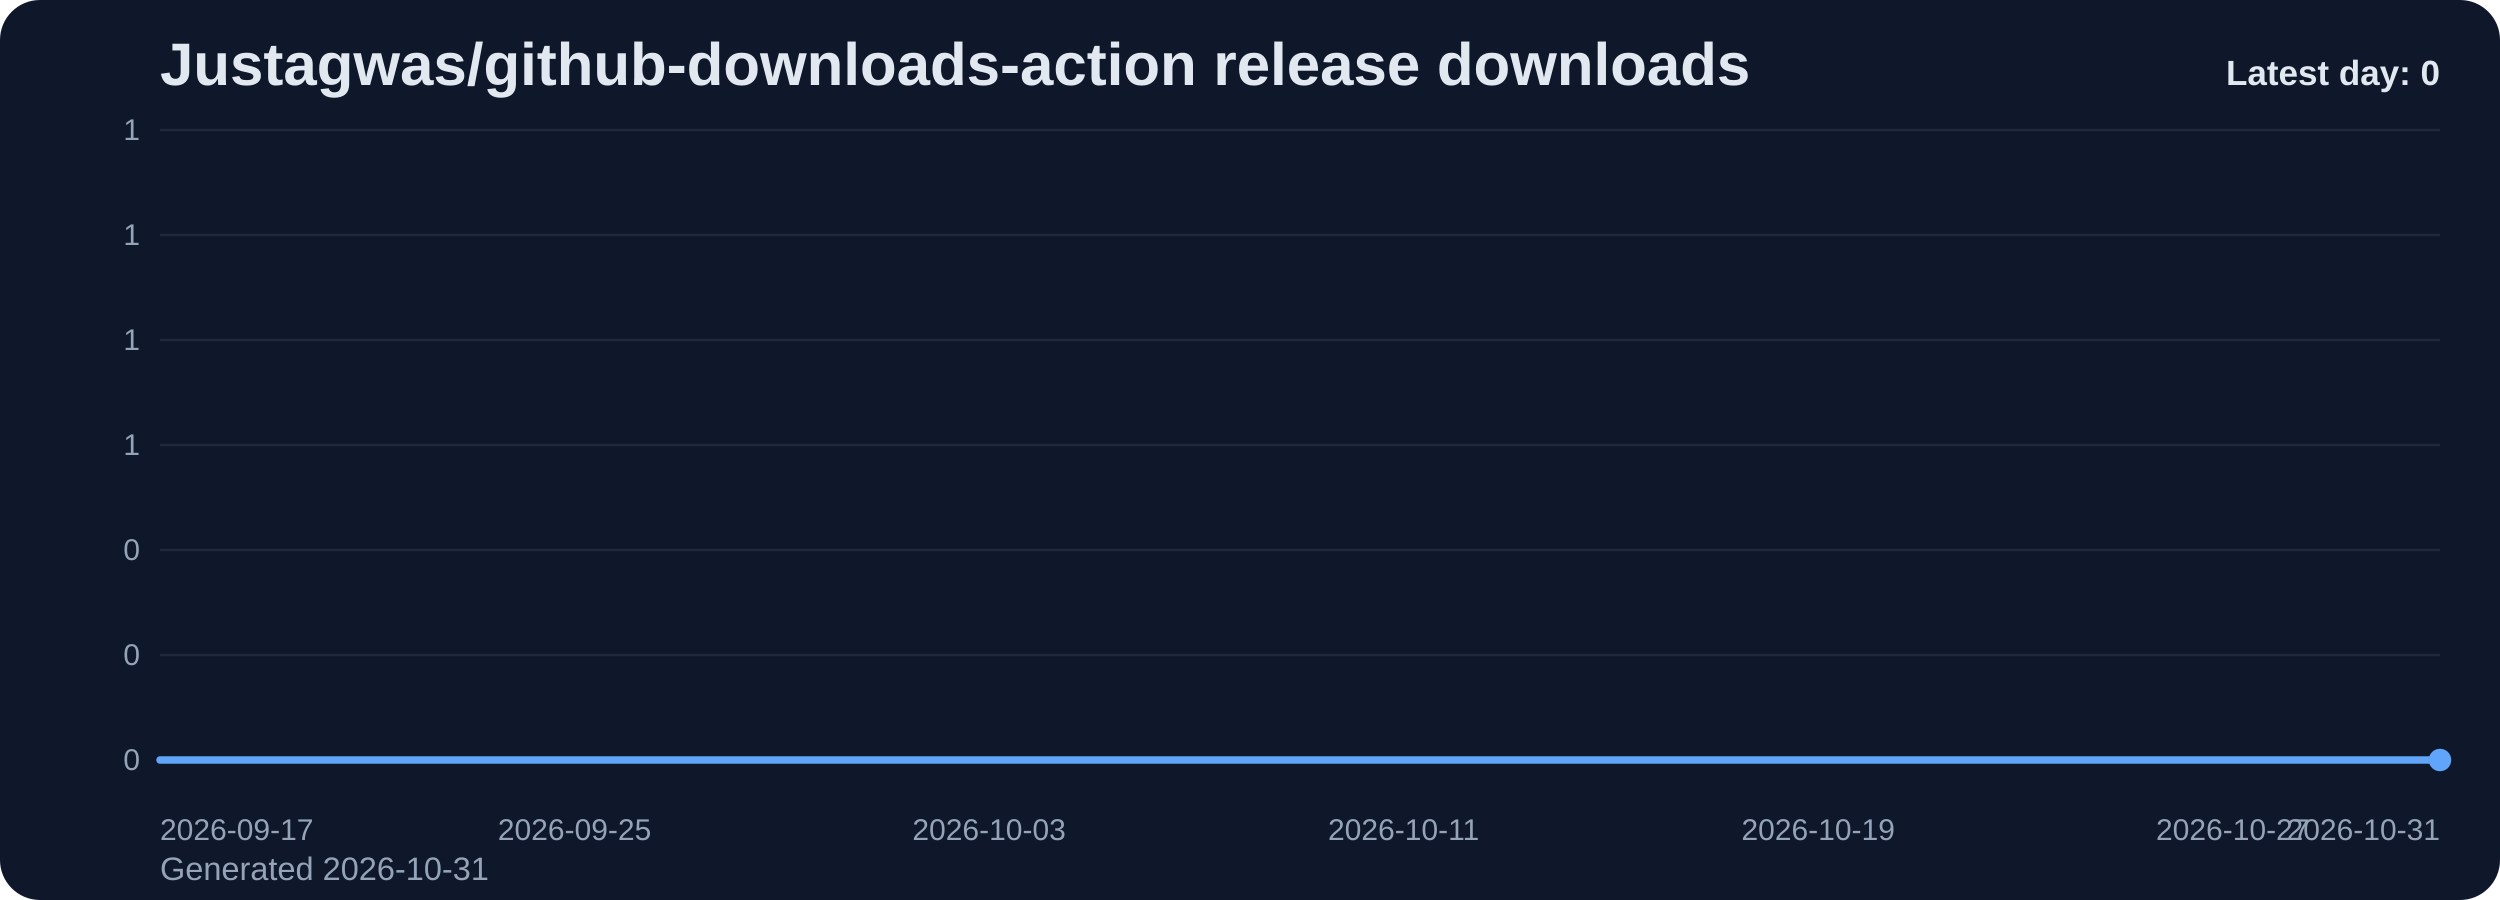
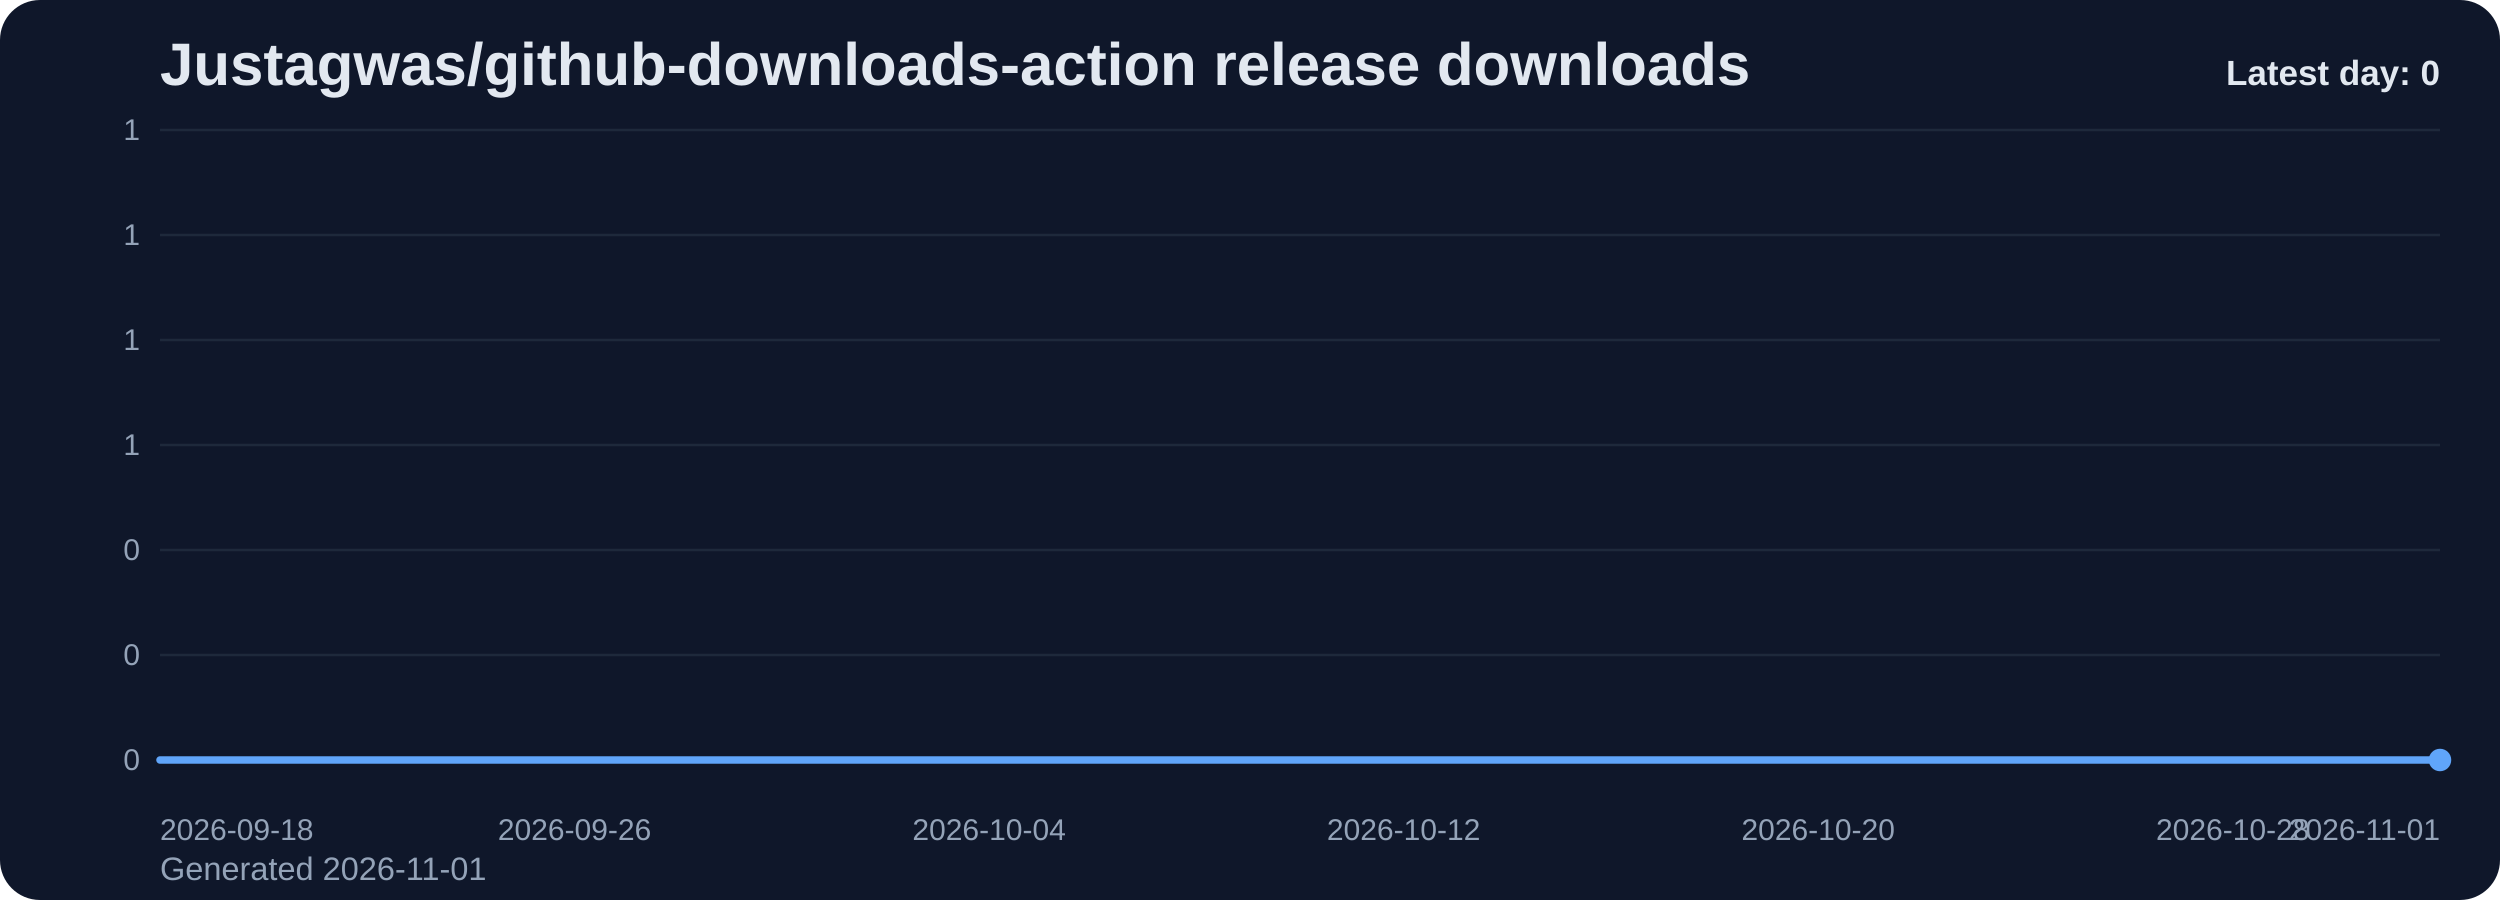
<svg xmlns="http://www.w3.org/2000/svg" viewBox="0 0 1000 360" role="img" aria-label="Justagwas/github-downloads-action release downloads chart">
  <defs>
    <linearGradient id="fill-daily-slate" x1="0" y1="0" x2="0" y2="1">
      <stop offset="0%" stop-color="#60a5fa" stop-opacity="0.32" />
      <stop offset="100%" stop-color="#60a5fa" stop-opacity="0.05" />
    </linearGradient>
    <style>
      .bg { fill: #0f172a; }
      .title { font: 700 24px Arial, sans-serif; fill: #e2e8f0; }
      .sub { font: 400 13px Arial, sans-serif; fill: #94a3b8; }
      .grid { stroke: #1e293b; stroke-width: 1; }
      .axis { font: 400 12px Arial, sans-serif; fill: #94a3b8; }
      .line { fill: none; stroke: #60a5fa; stroke-width: 3; stroke-linecap: round; stroke-linejoin: round; }
      .dot { fill: #60a5fa; }
      .value { font: 600 11px Arial, sans-serif; fill: #cbd5e1; }
      .latest { font: 700 14px Arial, sans-serif; fill: #e2e8f0; }
    </style>
  </defs>
  <rect class="bg" x="0" y="0" width="1000" height="360" rx="16" />
  <text class="title" x="64" y="34">Justagwas/github-downloads-action release downloads</text>
-   <text class="sub" x="64" y="352">Generated 2026-10-31</text>
+   <text class="sub" x="64" y="352">Generated 2026-11-01</text>
  <line x1="64" y1="52.00" x2="976" y2="52.00" class="grid" />
  <text x="56" y="56.00" text-anchor="end" class="axis">1</text>
  <line x1="64" y1="94.00" x2="976" y2="94.00" class="grid" />
  <text x="56" y="98.00" text-anchor="end" class="axis">1</text>
  <line x1="64" y1="136.00" x2="976" y2="136.00" class="grid" />
  <text x="56" y="140.00" text-anchor="end" class="axis">1</text>
  <line x1="64" y1="178.00" x2="976" y2="178.00" class="grid" />
  <text x="56" y="182.00" text-anchor="end" class="axis">1</text>
  <line x1="64" y1="220.00" x2="976" y2="220.00" class="grid" />
  <text x="56" y="224.00" text-anchor="end" class="axis">0</text>
  <line x1="64" y1="262.00" x2="976" y2="262.00" class="grid" />
  <text x="56" y="266.00" text-anchor="end" class="axis">0</text>
  <line x1="64" y1="304.00" x2="976" y2="304.00" class="grid" />
  <text x="56" y="308.00" text-anchor="end" class="axis">0</text>
  <path d="M 64.00 304 L 64.00 304.00 L 84.73 304.00 L 105.45 304.00 L 126.18 304.00 L 146.91 304.00 L 167.64 304.00 L 188.36 304.00 L 209.09 304.00 L 229.82 304.00 L 250.55 304.00 L 271.27 304.00 L 292.00 304.00 L 312.73 304.00 L 333.45 304.00 L 354.18 304.00 L 374.91 304.00 L 395.64 304.00 L 416.36 304.00 L 437.09 304.00 L 457.82 304.00 L 478.55 304.00 L 499.27 304.00 L 520.00 304.00 L 540.73 304.00 L 561.45 304.00 L 582.18 304.00 L 602.91 304.00 L 623.64 304.00 L 644.36 304.00 L 665.09 304.00 L 685.82 304.00 L 706.55 304.00 L 727.27 304.00 L 748.00 304.00 L 768.73 304.00 L 789.45 304.00 L 810.18 304.00 L 830.91 304.00 L 851.64 304.00 L 872.36 304.00 L 893.09 304.00 L 913.82 304.00 L 934.55 304.00 L 955.27 304.00 L 976.00 304.00 L 976.00 304 Z" fill="url(#fill-daily-slate)" />
  <polyline class="line" points="64.00,304.00 84.73,304.00 105.45,304.00 126.18,304.00 146.91,304.00 167.64,304.00 188.36,304.00 209.09,304.00 229.82,304.00 250.55,304.00 271.27,304.00 292.00,304.00 312.73,304.00 333.45,304.00 354.18,304.00 374.91,304.00 395.64,304.00 416.36,304.00 437.09,304.00 457.82,304.00 478.55,304.00 499.27,304.00 520.00,304.00 540.73,304.00 561.45,304.00 582.18,304.00 602.91,304.00 623.64,304.00 644.36,304.00 665.09,304.00 685.82,304.00 706.55,304.00 727.27,304.00 748.00,304.00 768.73,304.00 789.45,304.00 810.18,304.00 830.91,304.00 851.64,304.00 872.36,304.00 893.09,304.00 913.82,304.00 934.55,304.00 955.27,304.00 976.00,304.00" />
  <circle class="dot" cx="976.00" cy="304.00" r="4.5" />
-   <text class="axis" x="64.00" y="336" text-anchor="start">2026-09-17</text>
-   <text class="axis" x="229.82" y="336" text-anchor="middle">2026-09-25</text>
-   <text class="axis" x="395.64" y="336" text-anchor="middle">2026-10-03</text>
-   <text class="axis" x="561.45" y="336" text-anchor="middle">2026-10-11</text>
-   <text class="axis" x="727.27" y="336" text-anchor="middle">2026-10-19</text>
-   <text class="axis" x="893.09" y="336" text-anchor="middle">2026-10-27</text>
-   <text class="axis" x="976.00" y="336" text-anchor="end">2026-10-31</text>
+   <text class="axis" x="64.00" y="336" text-anchor="start">2026-09-18</text>
+   <text class="axis" x="229.82" y="336" text-anchor="middle">2026-09-26</text>
+   <text class="axis" x="395.64" y="336" text-anchor="middle">2026-10-04</text>
+   <text class="axis" x="561.45" y="336" text-anchor="middle">2026-10-12</text>
+   <text class="axis" x="727.27" y="336" text-anchor="middle">2026-10-20</text>
+   <text class="axis" x="893.09" y="336" text-anchor="middle">2026-10-28</text>
+   <text class="axis" x="976.00" y="336" text-anchor="end">2026-11-01</text>
  <text class="latest" x="976" y="34" text-anchor="end">Latest day: 0</text>
</svg>
